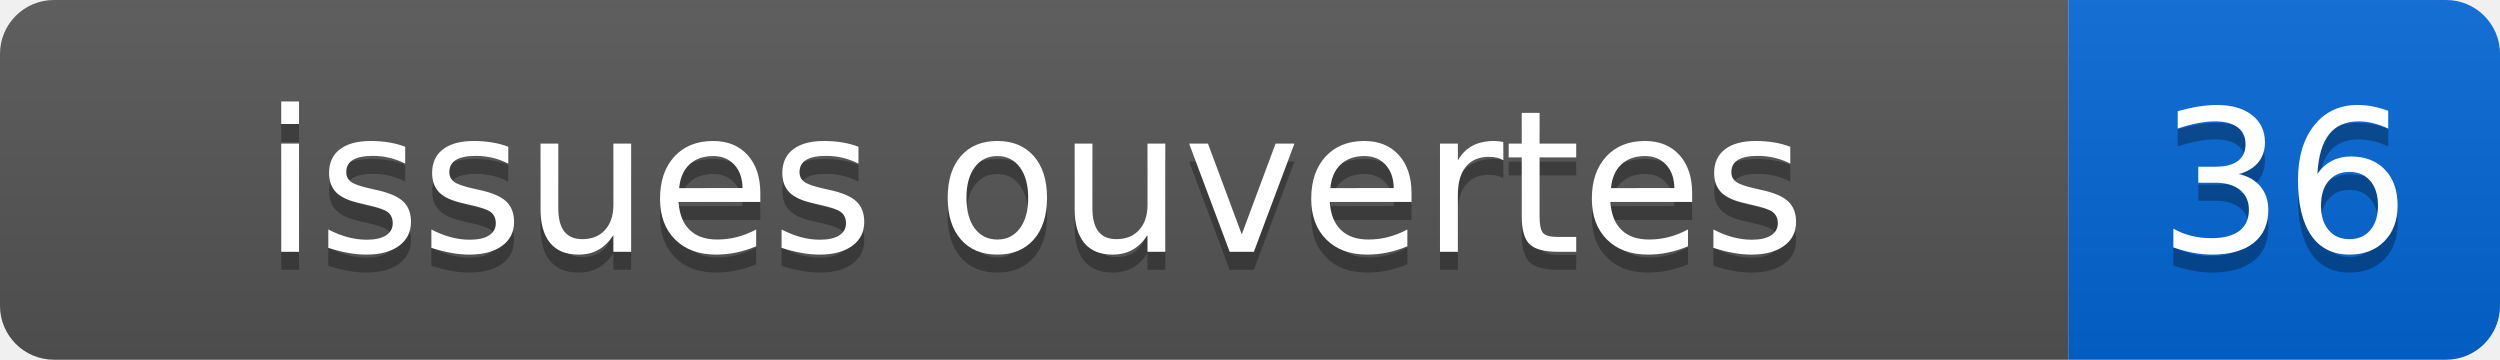
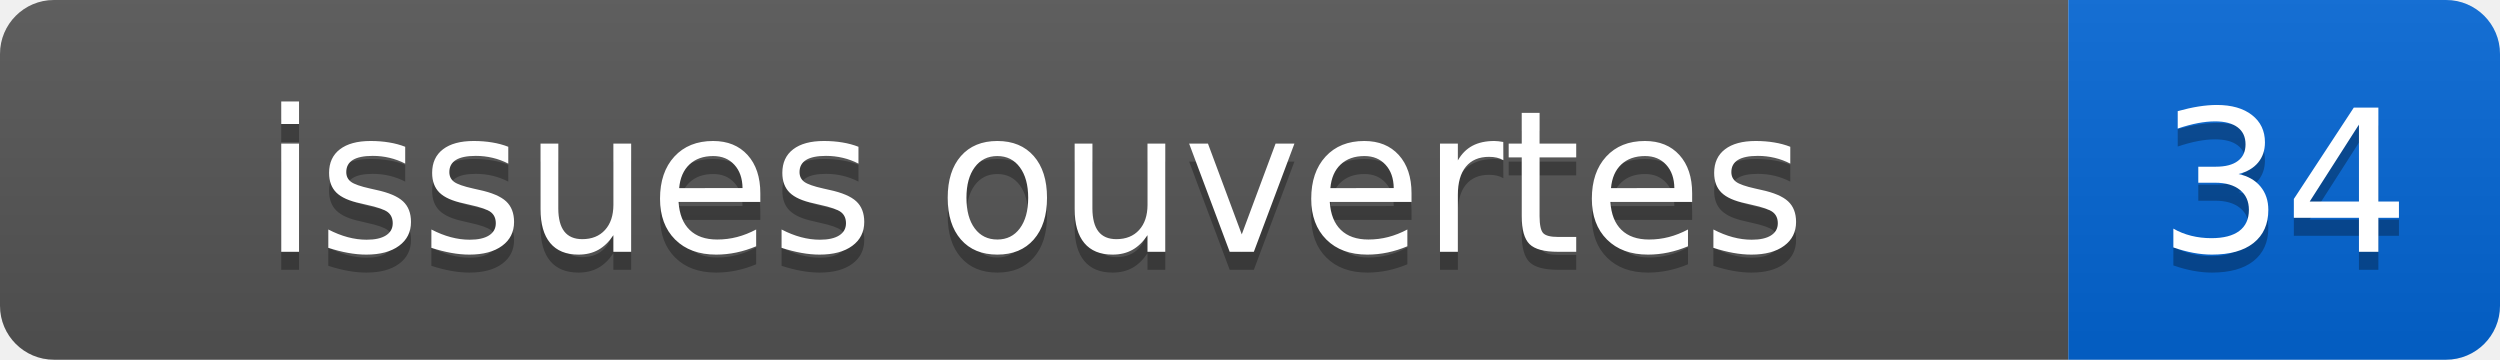
- <svg xmlns="http://www.w3.org/2000/svg" width="139" height="20" role="img" aria-label="issues ouvertes: 36">
+ <svg xmlns="http://www.w3.org/2000/svg" width="139" height="20" role="img" aria-label="issues ouvertes: 34">
  <linearGradient id="s" x2="0" y2="100%">
    <stop offset="0" stop-color="#bbb" stop-opacity=".1" />
    <stop offset="1" stop-opacity=".1" />
  </linearGradient>
  <clipPath id="r">
    <rect width="139" height="20" rx="3" fill="#fff" />
  </clipPath>
  <g clip-path="url(#r)">
    <rect width="115" height="20" fill="#555" />
    <rect x="115" width="24" height="20" fill="#0366d6" />
    <rect width="139" height="20" fill="url(#s)" />
  </g>
  <g fill="#fff" text-anchor="middle" font-family="Verdana,Geneva,DejaVu Sans,sans-serif" font-size="110">
    <text x="575" y="150" fill="#010101" fill-opacity=".3" transform="scale(.1)">issues ouvertes</text>
    <text x="575" y="140" transform="scale(.1)">issues ouvertes</text>
-     <text x="1270" y="150" fill="#010101" fill-opacity=".3" transform="scale(.1)">36</text>
-     <text x="1270" y="140" transform="scale(.1)">36</text>
+     <text x="1270" y="150" fill="#010101" fill-opacity=".3" transform="scale(.1)">34</text>
+     <text x="1270" y="140" transform="scale(.1)">34</text>
  </g>
</svg>
